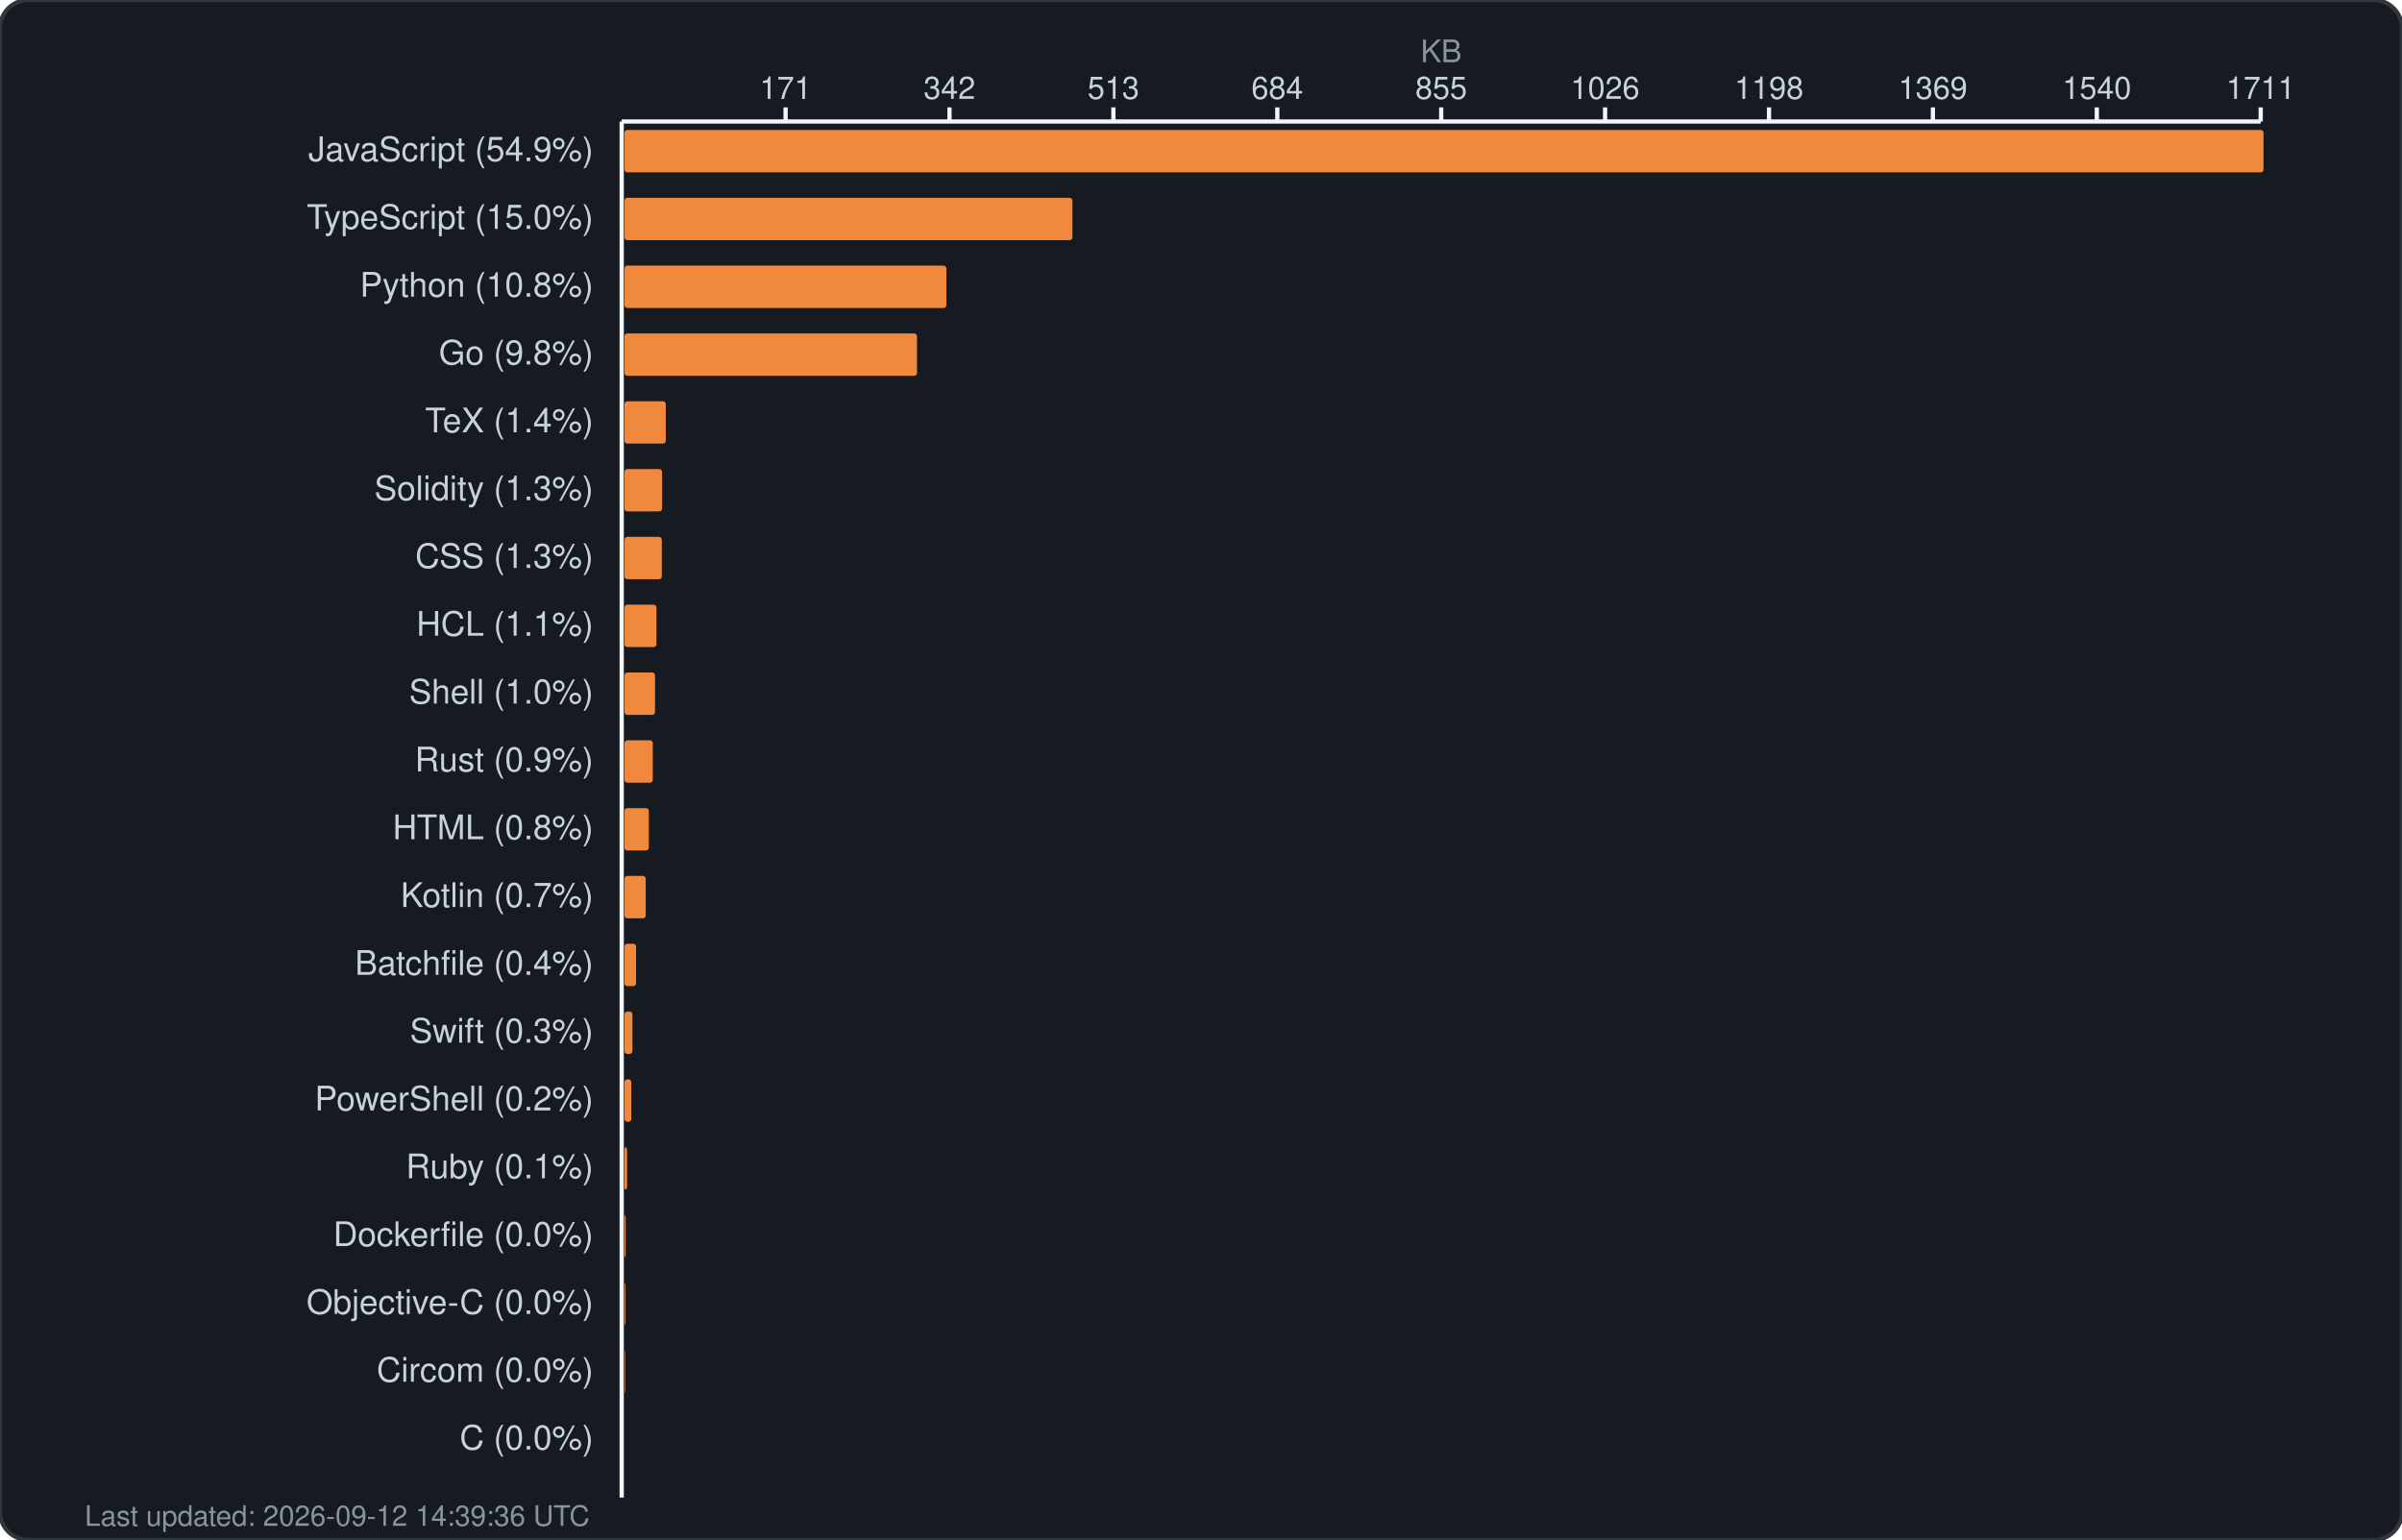
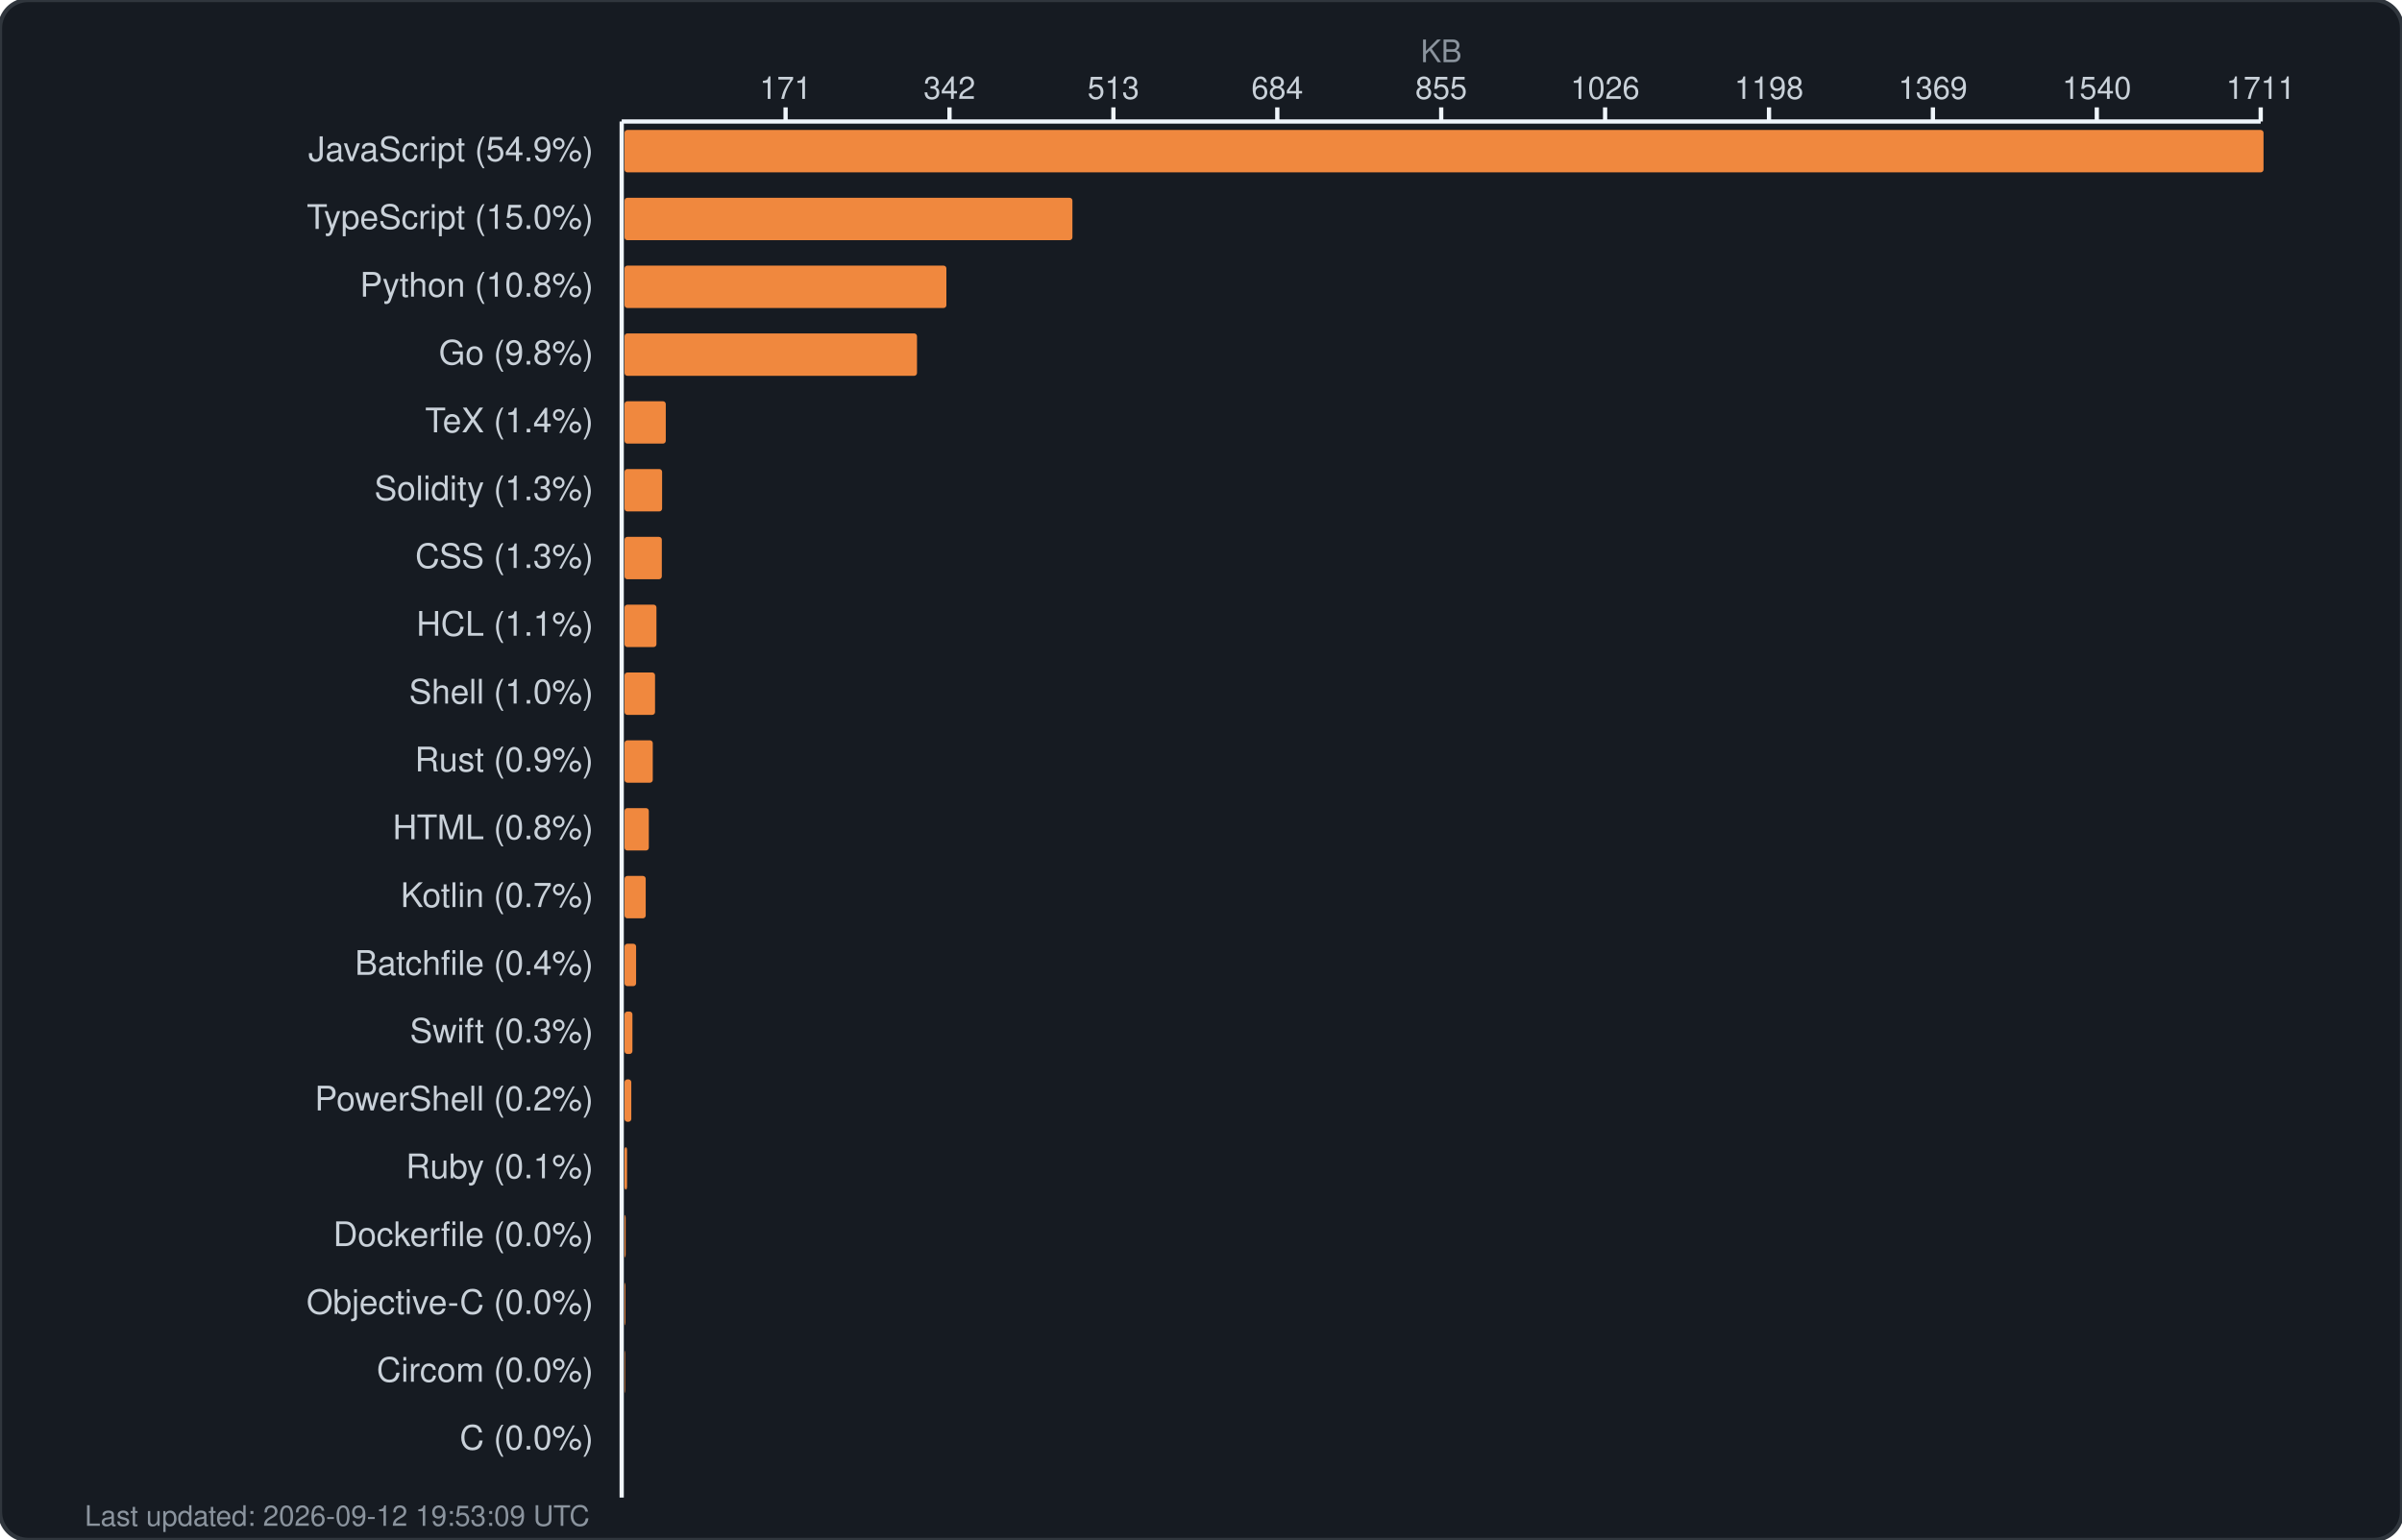
<svg xmlns="http://www.w3.org/2000/svg" width="850" height="545" viewBox="0 0 850 545" fill="none">
  <rect width="850" height="545" rx="10" fill="#161b22" stroke="#30363d" stroke-width="1.5" />
  <text x="510.0" y="22" fill="#8b949e" font-family="-apple-system, BlinkMacSystemFont, 'Segoe UI', Helvetica, Arial, sans-serif" font-size="11" text-anchor="middle">KB</text>
  <g fill="#c9d1d9" font-family="-apple-system, BlinkMacSystemFont, 'Segoe UI', Helvetica, Arial, sans-serif" font-size="11">
    <text x="278.0" y="35" text-anchor="middle">171</text>
    <line x1="278.0" y1="38" x2="278.0" y2="43" stroke="#f0f6fc" stroke-width="1.5" />
    <text x="336.0" y="35" text-anchor="middle">342</text>
    <line x1="336.0" y1="38" x2="336.0" y2="43" stroke="#f0f6fc" stroke-width="1.5" />
    <text x="394.0" y="35" text-anchor="middle">513</text>
    <line x1="394.0" y1="38" x2="394.0" y2="43" stroke="#f0f6fc" stroke-width="1.5" />
    <text x="452.0" y="35" text-anchor="middle">684</text>
    <line x1="452.0" y1="38" x2="452.0" y2="43" stroke="#f0f6fc" stroke-width="1.5" />
    <text x="510.0" y="35" text-anchor="middle">855</text>
    <line x1="510.0" y1="38" x2="510.0" y2="43" stroke="#f0f6fc" stroke-width="1.5" />
    <text x="568.0" y="35" text-anchor="middle">1026</text>
    <line x1="568.0" y1="38" x2="568.0" y2="43" stroke="#f0f6fc" stroke-width="1.5" />
    <text x="626.0" y="35" text-anchor="middle">1198</text>
    <line x1="626.0" y1="38" x2="626.0" y2="43" stroke="#f0f6fc" stroke-width="1.5" />
    <text x="684.0" y="35" text-anchor="middle">1369</text>
    <line x1="684.0" y1="38" x2="684.0" y2="43" stroke="#f0f6fc" stroke-width="1.5" />
    <text x="742.0" y="35" text-anchor="middle">1540</text>
    <line x1="742.0" y1="38" x2="742.0" y2="43" stroke="#f0f6fc" stroke-width="1.5" />
    <text x="800.0" y="35" text-anchor="middle">1711</text>
    <line x1="800.0" y1="38" x2="800.0" y2="43" stroke="#f0f6fc" stroke-width="1.5" />
    <line x1="220" y1="43" x2="800" y2="43" stroke="#f0f6fc" stroke-width="1.5" />
    <line x1="220" y1="43" x2="220" y2="530" stroke="#f0f6fc" stroke-width="1.5" />
  </g>
  <g>
    <text x="210" y="57" fill="#c9d1d9" font-family="-apple-system, BlinkMacSystemFont, 'Segoe UI', Helvetica, Arial, sans-serif" font-size="12" text-anchor="end">JavaScript (54.9%)</text>
    <rect x="221" y="46" width="580.0" height="15" rx="1" fill="#f0883e" />
    <text x="210" y="81" fill="#c9d1d9" font-family="-apple-system, BlinkMacSystemFont, 'Segoe UI', Helvetica, Arial, sans-serif" font-size="12" text-anchor="end">TypeScript (15.0%)</text>
    <rect x="221" y="70" width="158.5" height="15" rx="1" fill="#f0883e" />
    <text x="210" y="105" fill="#c9d1d9" font-family="-apple-system, BlinkMacSystemFont, 'Segoe UI', Helvetica, Arial, sans-serif" font-size="12" text-anchor="end">Python (10.8%)</text>
    <rect x="221" y="94" width="113.9" height="15" rx="1" fill="#f0883e" />
    <text x="210" y="129" fill="#c9d1d9" font-family="-apple-system, BlinkMacSystemFont, 'Segoe UI', Helvetica, Arial, sans-serif" font-size="12" text-anchor="end">Go (9.8%)</text>
    <rect x="221" y="118" width="103.5" height="15" rx="1" fill="#f0883e" />
    <text x="210" y="153" fill="#c9d1d9" font-family="-apple-system, BlinkMacSystemFont, 'Segoe UI', Helvetica, Arial, sans-serif" font-size="12" text-anchor="end">TeX (1.4%)</text>
    <rect x="221" y="142" width="14.6" height="15" rx="1" fill="#f0883e" />
    <text x="210" y="177" fill="#c9d1d9" font-family="-apple-system, BlinkMacSystemFont, 'Segoe UI', Helvetica, Arial, sans-serif" font-size="12" text-anchor="end">Solidity (1.3%)</text>
    <rect x="221" y="166" width="13.3" height="15" rx="1" fill="#f0883e" />
    <text x="210" y="201" fill="#c9d1d9" font-family="-apple-system, BlinkMacSystemFont, 'Segoe UI', Helvetica, Arial, sans-serif" font-size="12" text-anchor="end">CSS (1.3%)</text>
    <rect x="221" y="190" width="13.2" height="15" rx="1" fill="#f0883e" />
    <text x="210" y="225" fill="#c9d1d9" font-family="-apple-system, BlinkMacSystemFont, 'Segoe UI', Helvetica, Arial, sans-serif" font-size="12" text-anchor="end">HCL (1.1%)</text>
    <rect x="221" y="214" width="11.3" height="15" rx="1" fill="#f0883e" />
    <text x="210" y="249" fill="#c9d1d9" font-family="-apple-system, BlinkMacSystemFont, 'Segoe UI', Helvetica, Arial, sans-serif" font-size="12" text-anchor="end">Shell (1.0%)</text>
    <rect x="221" y="238" width="10.8" height="15" rx="1" fill="#f0883e" />
    <text x="210" y="273" fill="#c9d1d9" font-family="-apple-system, BlinkMacSystemFont, 'Segoe UI', Helvetica, Arial, sans-serif" font-size="12" text-anchor="end">Rust (0.9%)</text>
    <rect x="221" y="262" width="10.0" height="15" rx="1" fill="#f0883e" />
    <text x="210" y="297" fill="#c9d1d9" font-family="-apple-system, BlinkMacSystemFont, 'Segoe UI', Helvetica, Arial, sans-serif" font-size="12" text-anchor="end">HTML (0.8%)</text>
    <rect x="221" y="286" width="8.6" height="15" rx="1" fill="#f0883e" />
    <text x="210" y="321" fill="#c9d1d9" font-family="-apple-system, BlinkMacSystemFont, 'Segoe UI', Helvetica, Arial, sans-serif" font-size="12" text-anchor="end">Kotlin (0.7%)</text>
    <rect x="221" y="310" width="7.5" height="15" rx="1" fill="#f0883e" />
    <text x="210" y="345" fill="#c9d1d9" font-family="-apple-system, BlinkMacSystemFont, 'Segoe UI', Helvetica, Arial, sans-serif" font-size="12" text-anchor="end">Batchfile (0.4%)</text>
    <rect x="221" y="334" width="4.1" height="15" rx="1" fill="#f0883e" />
    <text x="210" y="369" fill="#c9d1d9" font-family="-apple-system, BlinkMacSystemFont, 'Segoe UI', Helvetica, Arial, sans-serif" font-size="12" text-anchor="end">Swift (0.3%)</text>
    <rect x="221" y="358" width="2.8" height="15" rx="1" fill="#f0883e" />
    <text x="210" y="393" fill="#c9d1d9" font-family="-apple-system, BlinkMacSystemFont, 'Segoe UI', Helvetica, Arial, sans-serif" font-size="12" text-anchor="end">PowerShell (0.2%)</text>
    <rect x="221" y="382" width="2.4" height="15" rx="1" fill="#f0883e" />
    <text x="210" y="417" fill="#c9d1d9" font-family="-apple-system, BlinkMacSystemFont, 'Segoe UI', Helvetica, Arial, sans-serif" font-size="12" text-anchor="end">Ruby (0.1%)</text>
    <rect x="221" y="406" width="0.9" height="15" rx="1" fill="#f0883e" />
    <text x="210" y="441" fill="#c9d1d9" font-family="-apple-system, BlinkMacSystemFont, 'Segoe UI', Helvetica, Arial, sans-serif" font-size="12" text-anchor="end">Dockerfile (0.0%)</text>
    <rect x="221" y="430" width="0.4" height="15" rx="1" fill="#f0883e" />
    <text x="210" y="465" fill="#c9d1d9" font-family="-apple-system, BlinkMacSystemFont, 'Segoe UI', Helvetica, Arial, sans-serif" font-size="12" text-anchor="end">Objective-C (0.0%)</text>
    <rect x="221" y="454" width="0.3" height="15" rx="1" fill="#f0883e" />
    <text x="210" y="489" fill="#c9d1d9" font-family="-apple-system, BlinkMacSystemFont, 'Segoe UI', Helvetica, Arial, sans-serif" font-size="12" text-anchor="end">Circom (0.0%)</text>
    <rect x="221" y="478" width="0.2" height="15" rx="1" fill="#f0883e" />
    <text x="210" y="513" fill="#c9d1d9" font-family="-apple-system, BlinkMacSystemFont, 'Segoe UI', Helvetica, Arial, sans-serif" font-size="12" text-anchor="end">C (0.0%)</text>
    <rect x="221" y="502" width="0.0" height="15" rx="1" fill="#f0883e" />
-     <text x="30" y="540" fill="#8b949e" font-family="-apple-system, BlinkMacSystemFont, 'Segoe UI', Helvetica, Arial, sans-serif" font-size="10">Last updated: 2026-09-12 14:39:36 UTC</text>
+     <text x="30" y="540" fill="#8b949e" font-family="-apple-system, BlinkMacSystemFont, 'Segoe UI', Helvetica, Arial, sans-serif" font-size="10">Last updated: 2026-09-12 19:53:09 UTC</text>
  </g>
</svg>
